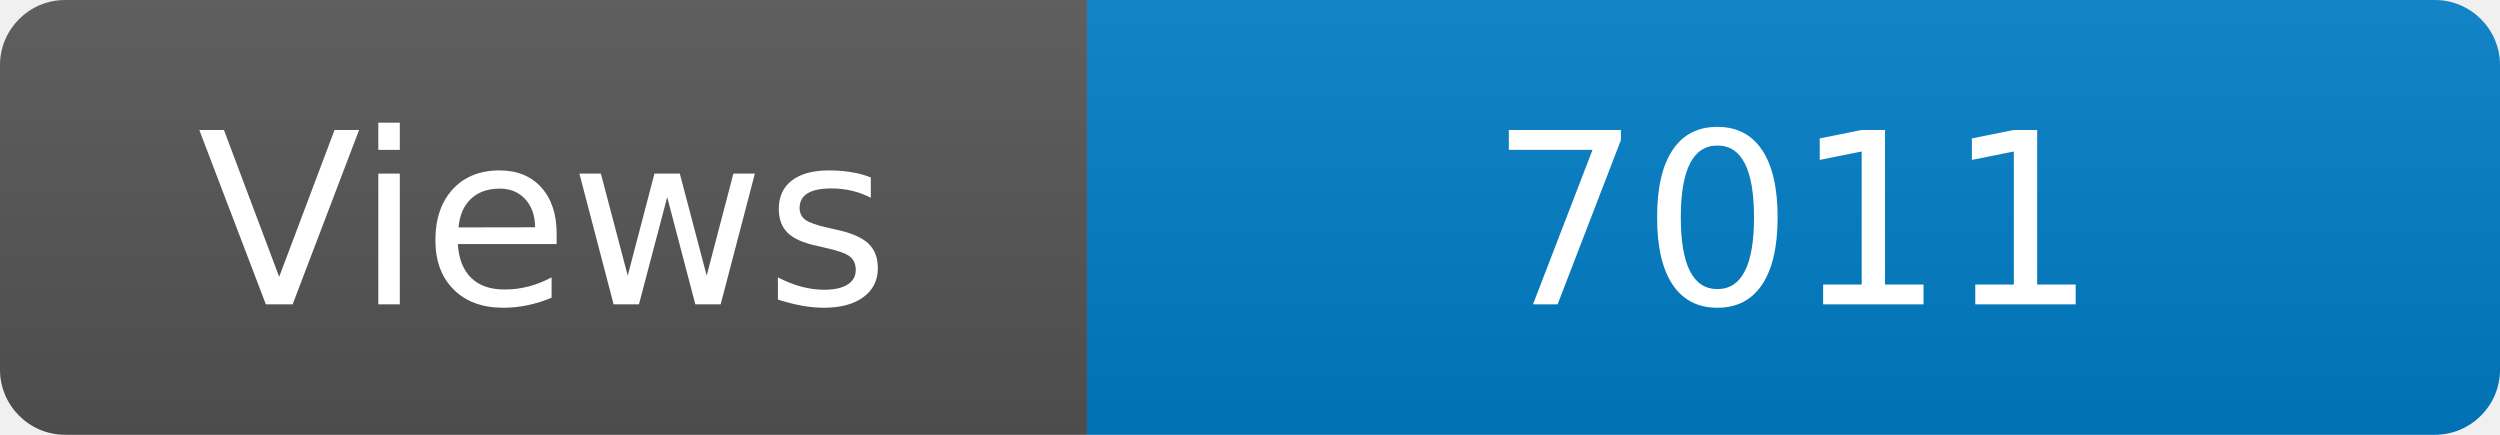
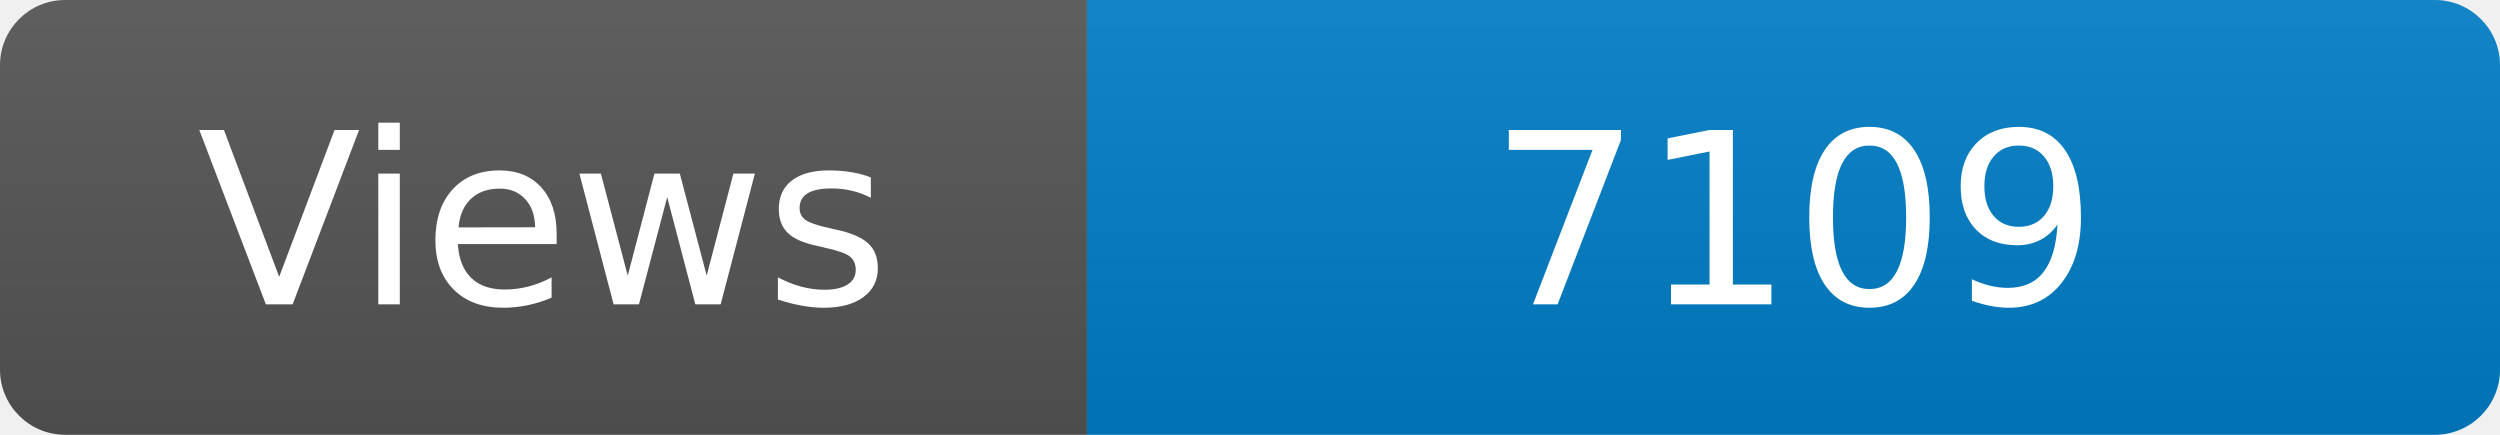
<svg xmlns="http://www.w3.org/2000/svg" width="115" height="20" role="img" aria-label="Maintained?: yes">
  <linearGradient id="s" x2="0" y2="100%">
    <stop offset="0" stop-color="#bbb" stop-opacity=".1" />
    <stop offset="1" stop-opacity=".1" />
  </linearGradient>
  <clipPath id="r">
    <rect width="115" height="20" rx="3" fill="#fff" />
  </clipPath>
  <g clip-path="url(#r)">
    <rect width="50" height="20" fill="#555" />
    <rect x="50" width="160" height="20" fill="#007ec6" />
    <rect width="115" height="20" fill="url(#s)" />
  </g>
  <g fill="#fff" text-anchor="middle" font-family="Verdana,Geneva,DejaVu Sans,sans-serif" font-size="110">
    <text x="250" y="140" transform="scale(.1)" fill="#fff">Views</text>
-     <text x="825" y="140" transform="scale(.1)" fill="#fff">7011</text>
+     <text x="825" y="140" transform="scale(.1)" fill="#fff">7109</text>
  </g>
</svg>
